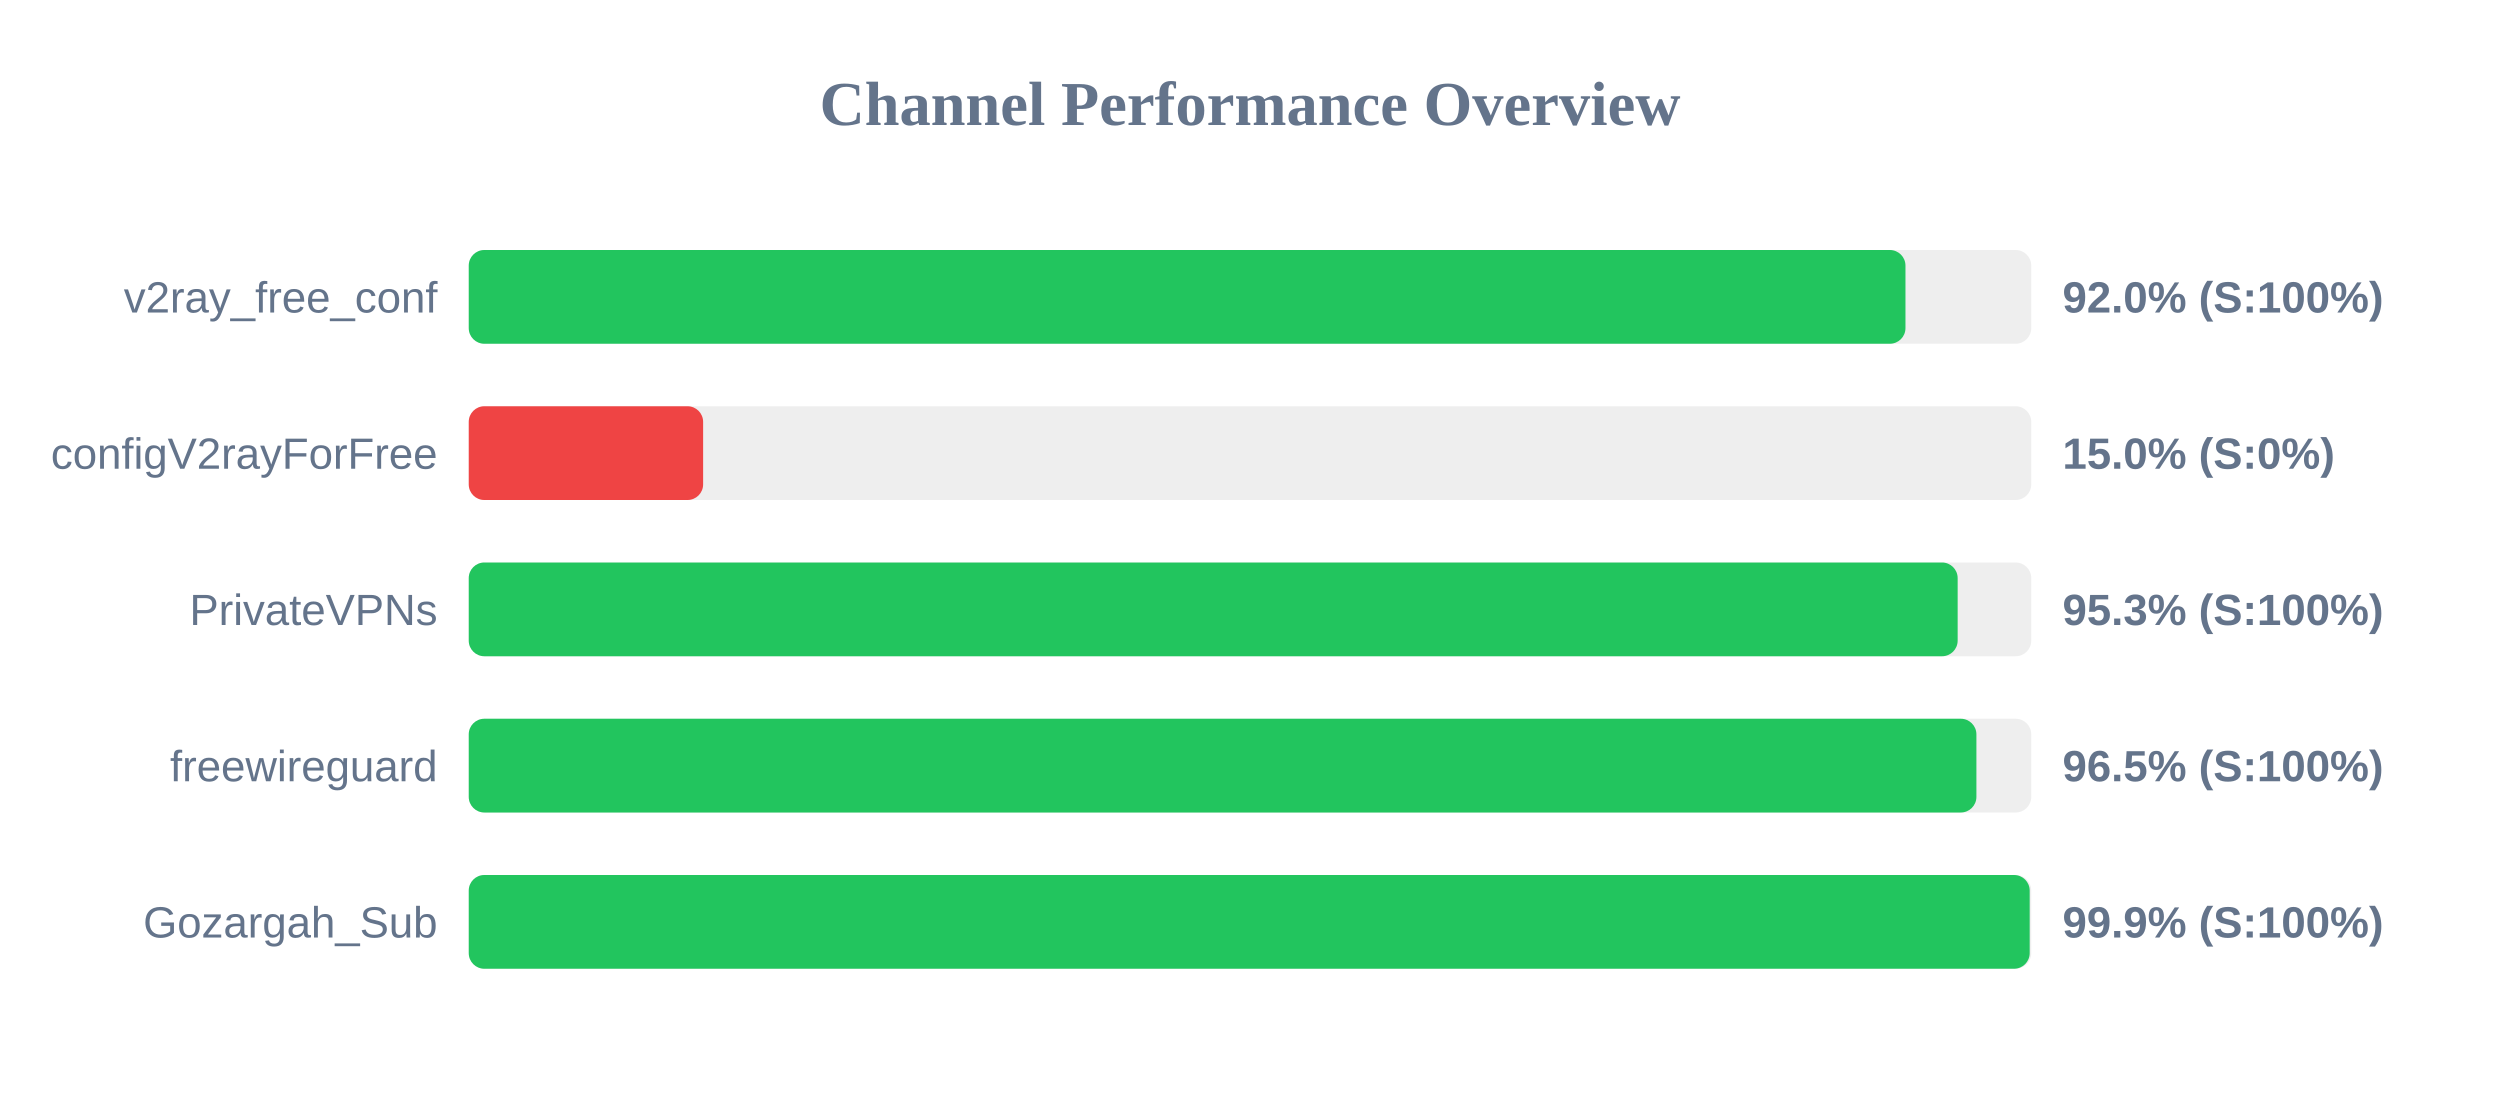
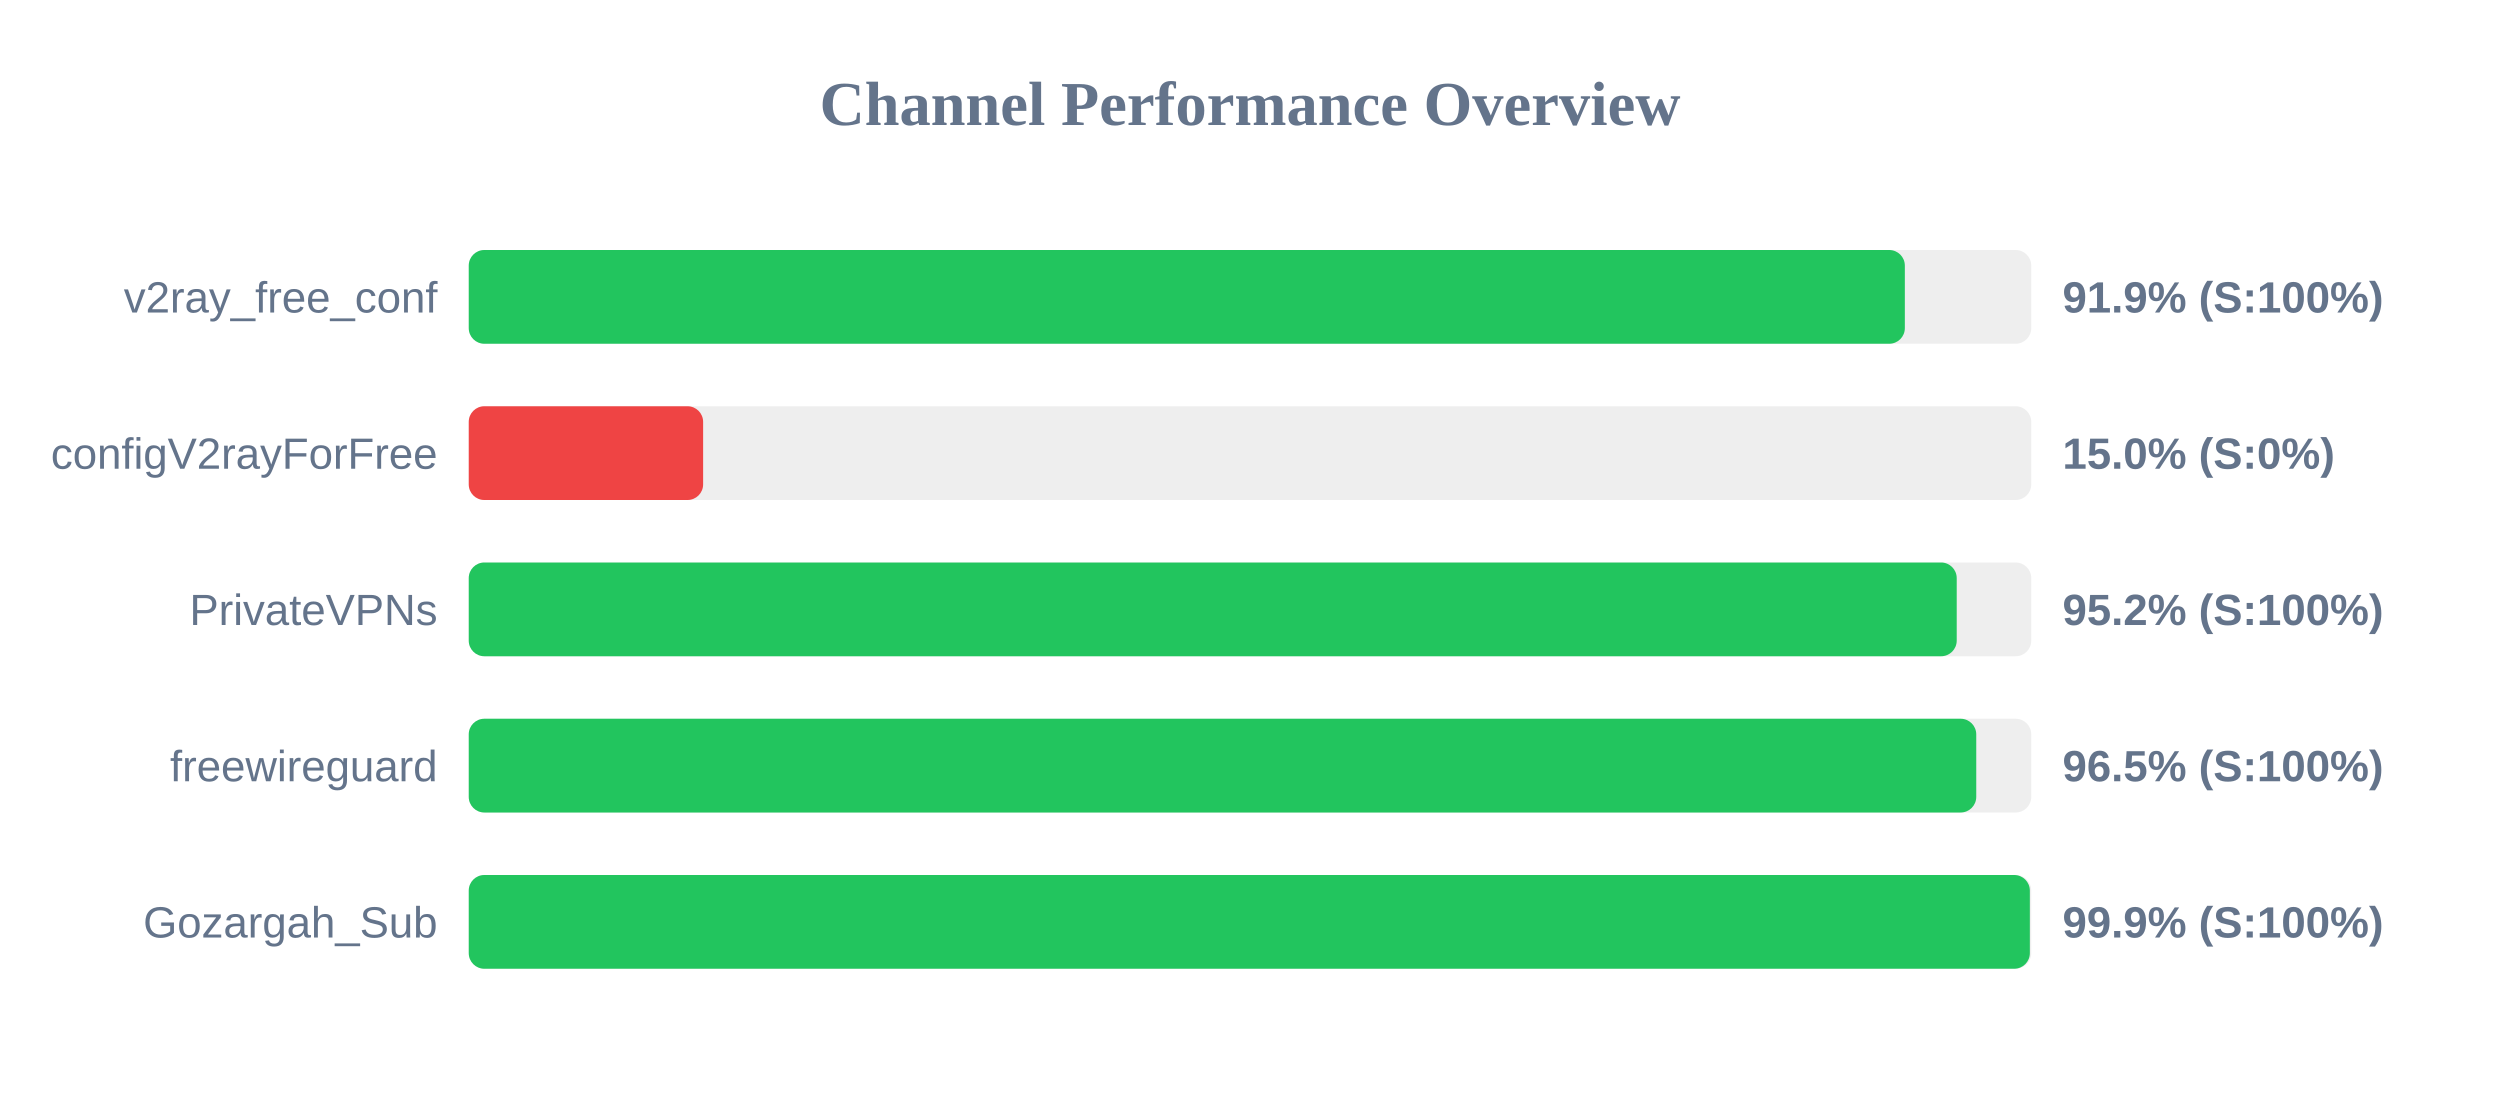
<svg xmlns="http://www.w3.org/2000/svg" width="800" height="350" version="1.1">
  <style>
        .row { font: 14px Arial; fill: #64748b; }
        .score { font: bold 14px Arial; fill: #64748b; }
    </style>
  <text x="400" y="40" text-anchor="middle" font-size="20px" font-weight="bold" fill="#64748b">Channel Performance Overview</text>
  <rect x="150" y="80" width="500" height="30" fill="#eee" rx="5" />
-   <rect x="150" y="80" width="459.75" height="30" fill="#22c55e" rx="5" />
+   <rect x="150" y="80" width="459.55" height="30" fill="#22c55e" rx="5" />
  <text x="140" y="100" text-anchor="end" class="row">v2ray_free_conf</text>
-   <text x="660" y="100" text-anchor="start" class="score">92.0% (S:100%)</text>
+   <text x="660" y="100" text-anchor="start" class="score">91.9% (S:100%)</text>
  <rect x="150" y="130" width="500" height="30" fill="#eee" rx="5" />
  <rect x="150" y="130" width="75.0" height="30" fill="#ef4444" rx="5" />
  <text x="140" y="150" text-anchor="end" class="row">configV2rayForFree</text>
  <text x="660" y="150" text-anchor="start" class="score">15.0% (S:0%)</text>
  <rect x="150" y="180" width="500" height="30" fill="#eee" rx="5" />
-   <rect x="150" y="180" width="476.45" height="30" fill="#22c55e" rx="5" />
+   <rect x="150" y="180" width="476.15" height="30" fill="#22c55e" rx="5" />
  <text x="140" y="200" text-anchor="end" class="row">PrivateVPNs</text>
-   <text x="660" y="200" text-anchor="start" class="score">95.3% (S:100%)</text>
+   <text x="660" y="200" text-anchor="start" class="score">95.2% (S:100%)</text>
  <rect x="150" y="230" width="500" height="30" fill="#eee" rx="5" />
-   <rect x="150" y="230" width="482.45" height="30" fill="#22c55e" rx="5" />
+   <rect x="150" y="230" width="482.4" height="30" fill="#22c55e" rx="5" />
  <text x="140" y="250" text-anchor="end" class="row">freewireguard</text>
  <text x="660" y="250" text-anchor="start" class="score">96.5% (S:100%)</text>
  <rect x="150" y="280" width="500" height="30" fill="#eee" rx="5" />
-   <rect x="150" y="280" width="499.5" height="30" fill="#22c55e" rx="5" />
+   <rect x="150" y="280" width="499.55" height="30" fill="#22c55e" rx="5" />
  <text x="140" y="300" text-anchor="end" class="row">Gozargah_Sub</text>
  <text x="660" y="300" text-anchor="start" class="score">99.9% (S:100%)</text>
</svg>
